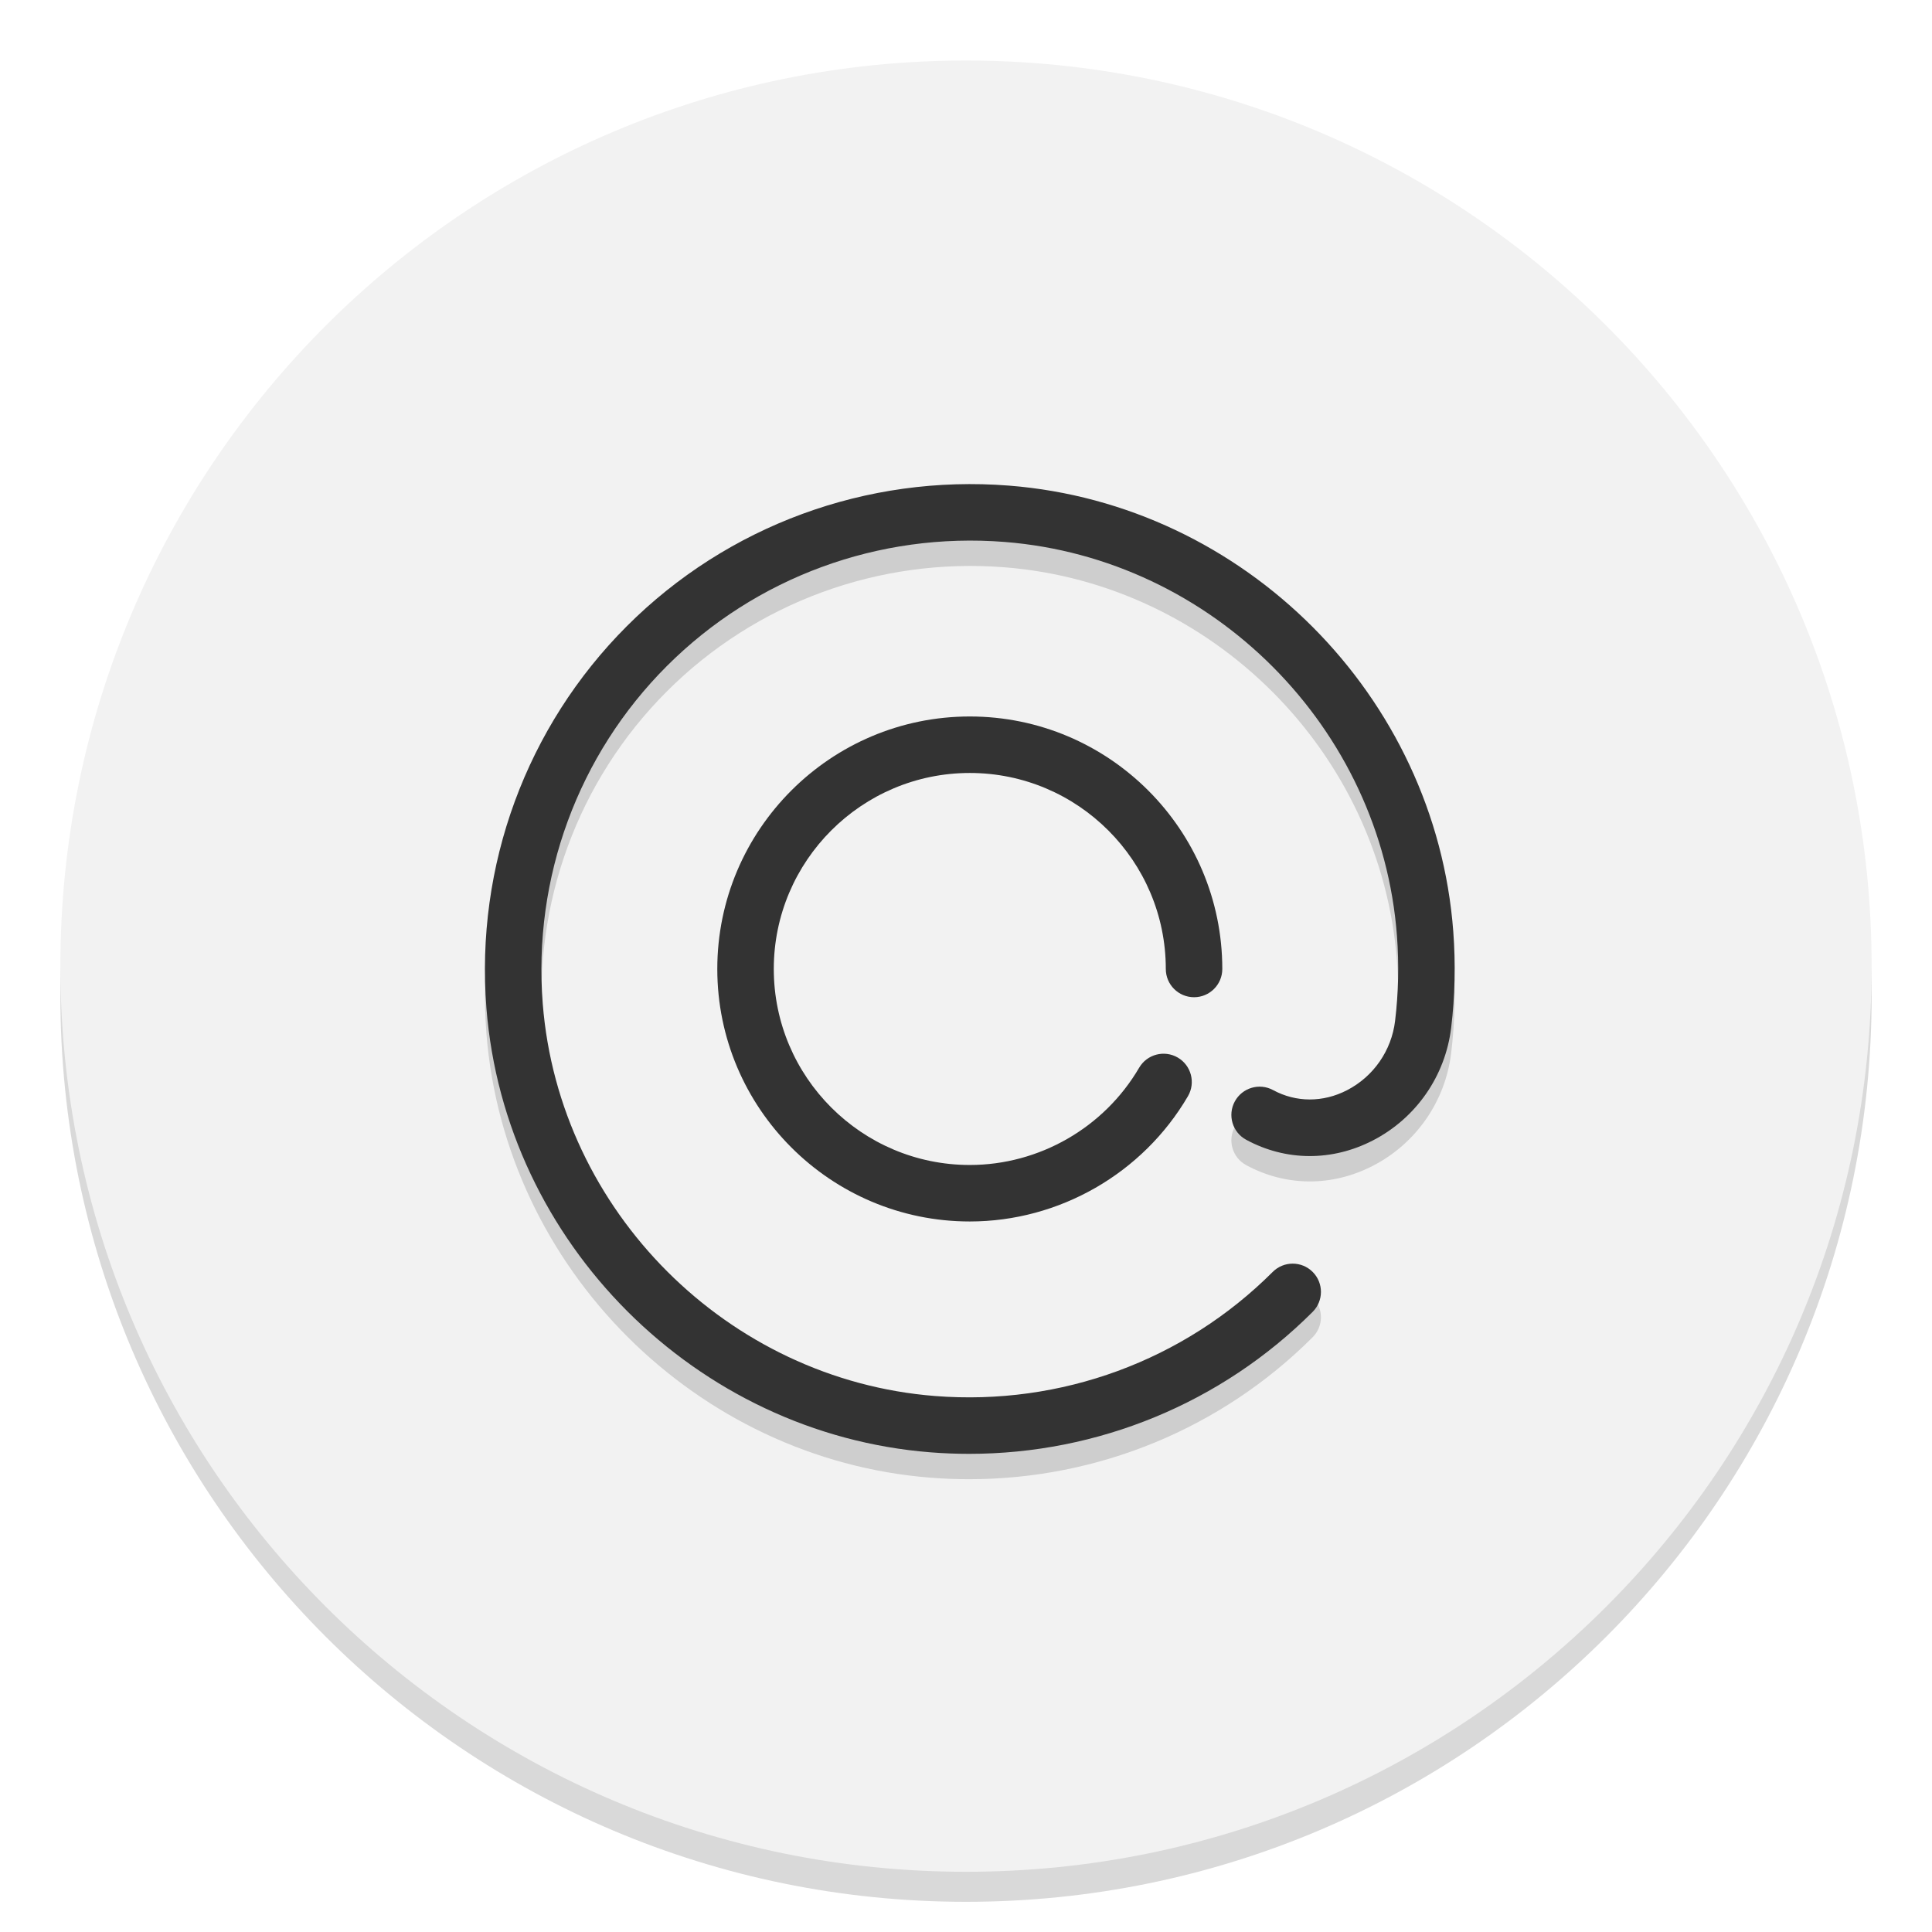
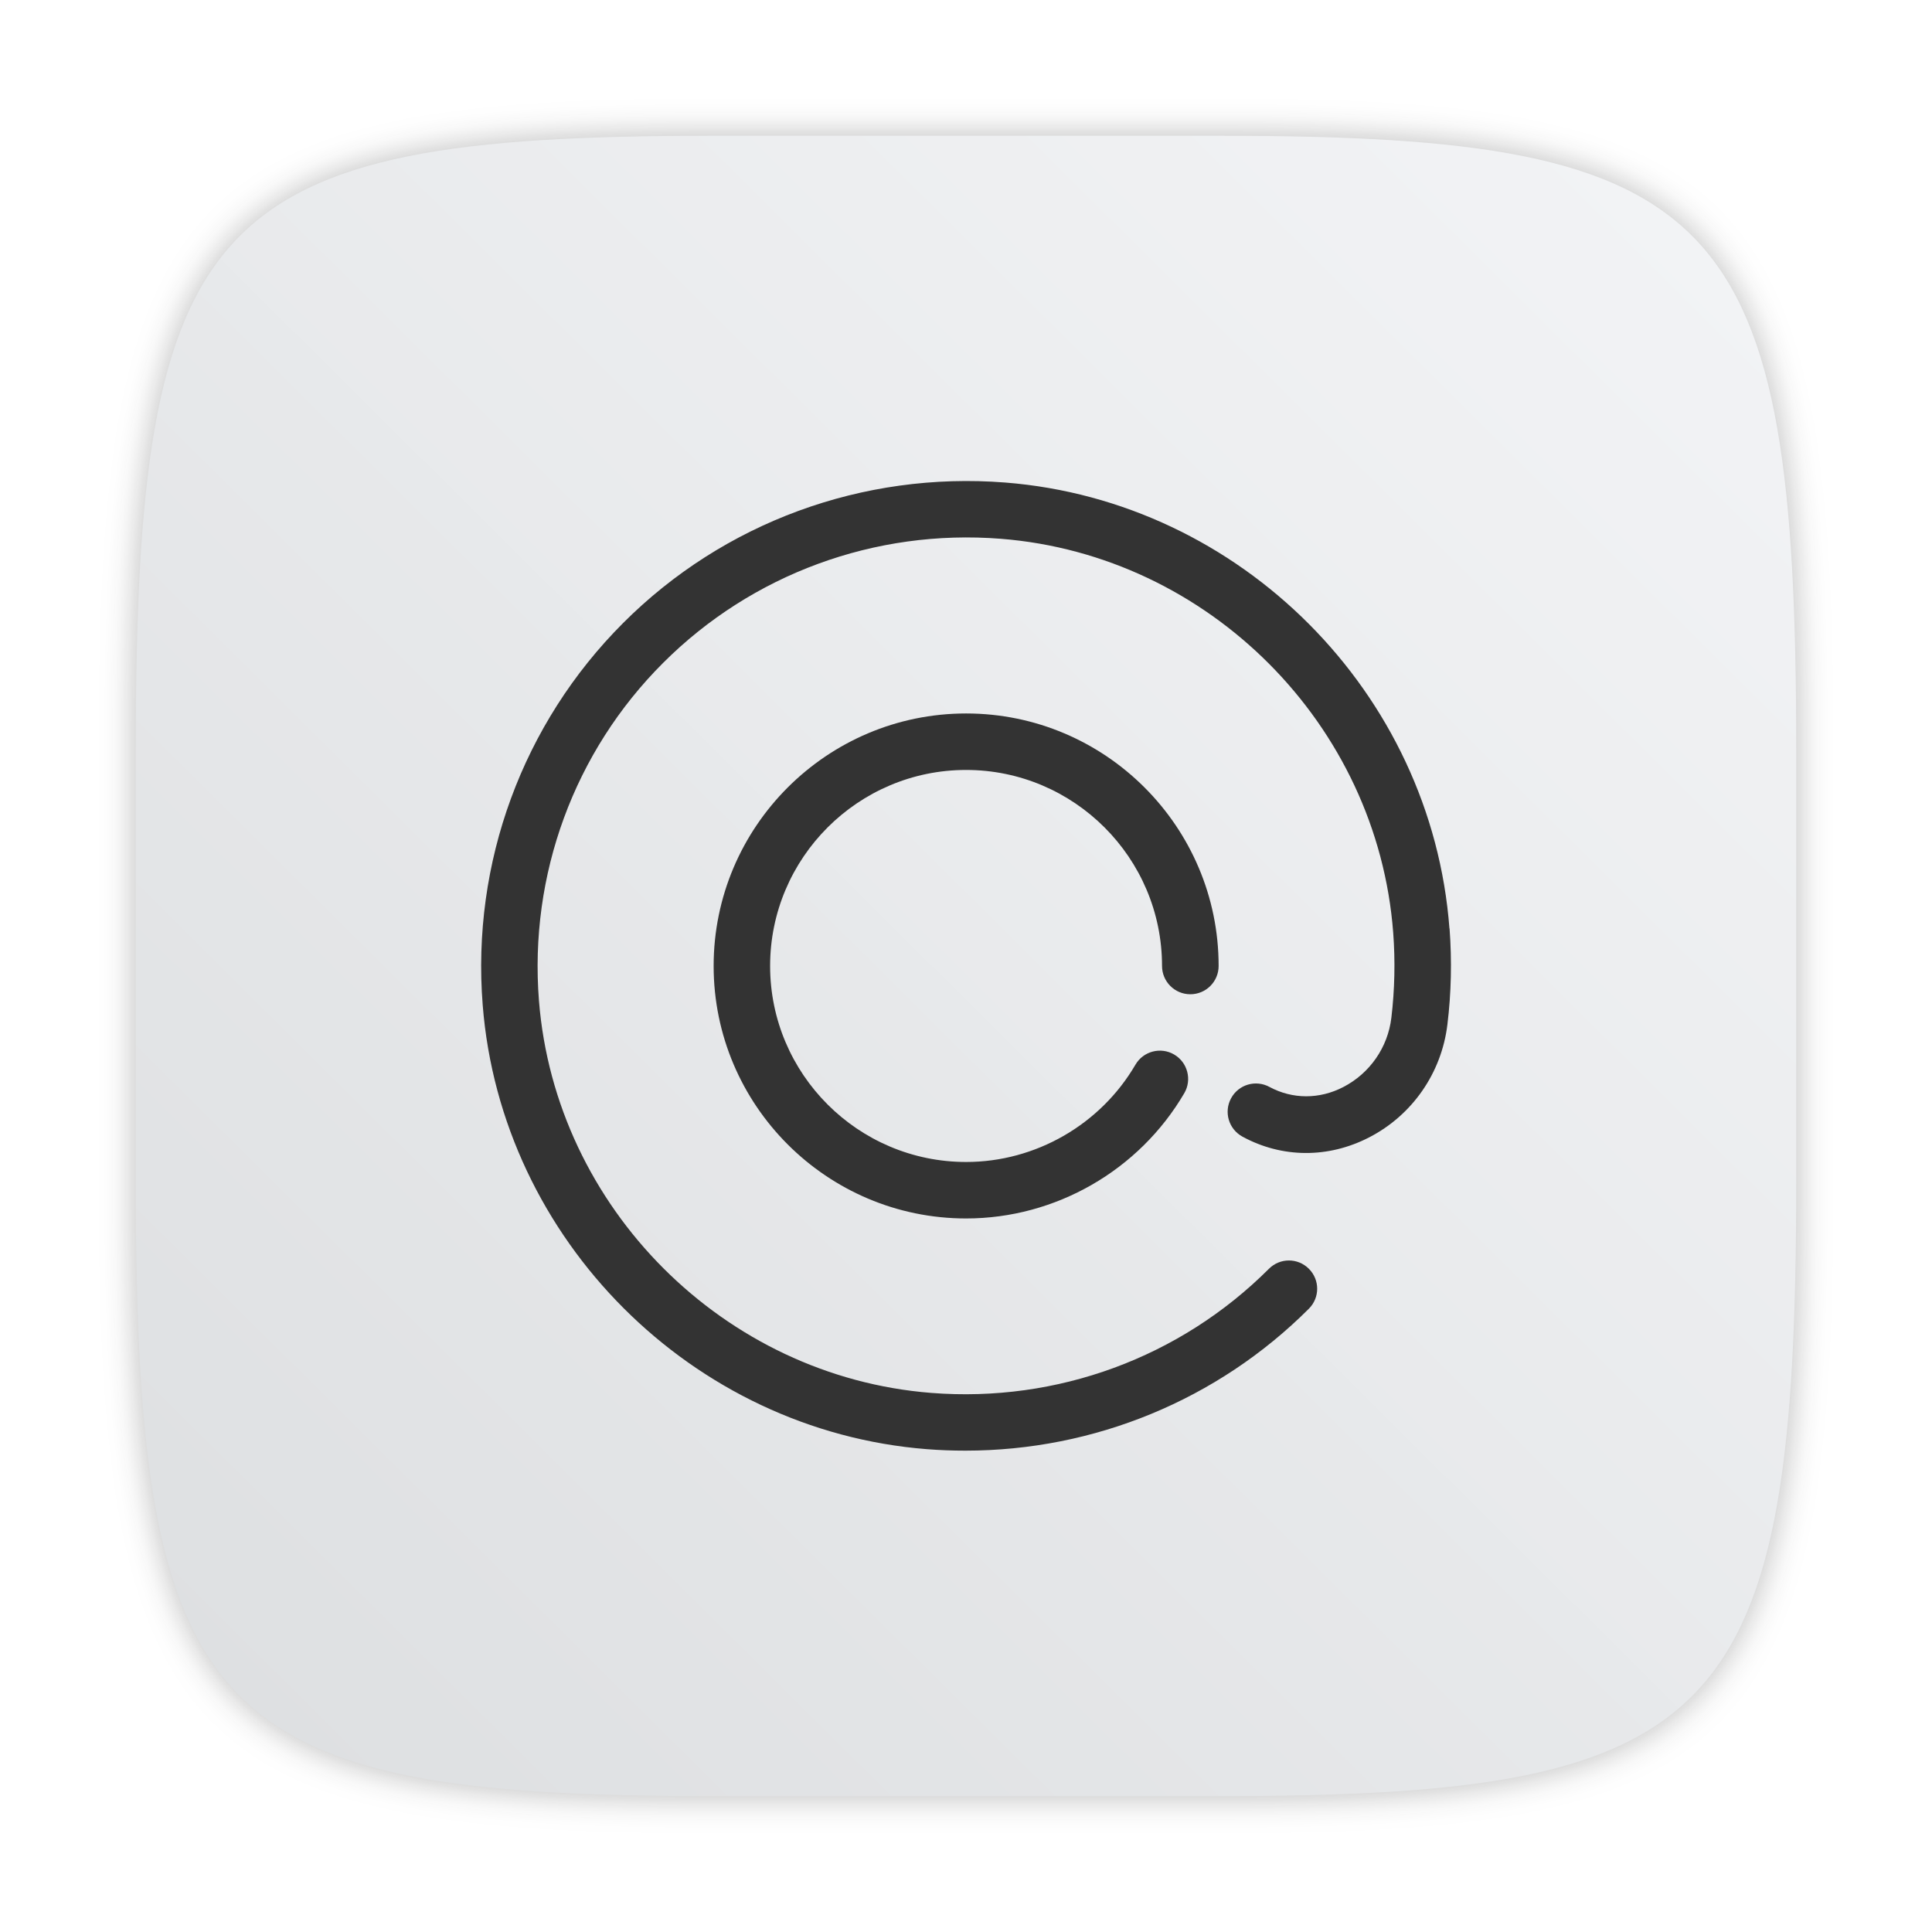
- <svg xmlns="http://www.w3.org/2000/svg" width="64" height="64" version="1.1">
-   <circle cx="32" cy="33" r="30" color="#000000" opacity=".15" />
-   <circle cx="32" cy="32.005" r="30" color="#000000" fill="#f2f2f2" />
-   <g transform="matrix(.15595 0 0 .15595 16.063 16.036)" stroke-width="15.938">
-     <path d="m103 61.363c22.958 0 41.635 18.678 41.635 41.635 0 3.313 2.687 6 6 6s6-2.687 6-6c0-29.574-24.061-53.635-53.635-53.635s-53.636 24.061-53.636 53.635 24.061 53.635 53.635 53.635c18.99 0 36.745-10.195 46.336-26.607 1.672-2.861 0.708-6.535-2.153-8.208-2.86-1.67-6.535-0.707-8.208 2.153-7.448 12.745-21.233 20.662-35.976 20.662-22.958 0-41.635-18.678-41.635-41.635s18.679-41.635 41.637-41.635z" fill="#333" />
-     <path d="m205.7 100.44c-3.76-50.059-44.326-90.782-94.359-94.727-30.244-2.385-59.829 8.491-81.176 29.839-21.348 21.348-32.224 50.935-29.839 81.176 3.931 49.847 44.483 90.399 94.329 94.329 2.747 0.217 5.484 0.323 8.214 0.323 27.329 0 53.553-10.753 72.962-30.161 2.343-2.344 2.343-6.143 0-8.485s-6.142-2.344-8.485-1e-3c-18.862 18.861-45.012 28.47-71.747 26.361-44.023-3.471-79.838-39.286-83.31-83.31-2.108-26.735 7.5-52.887 26.361-71.747 18.861-18.861 45.008-28.473 71.747-26.361 44.189 3.483 80.016 39.451 83.337 83.662 0.455 6.057 0.321 12.142-0.397 18.086-0.762 6.304-4.578 11.805-10.208 14.713-5.095 2.633-10.819 2.623-15.706-0.026-2.913-1.582-6.556-0.499-8.134 2.415-1.58 2.913-0.499 6.555 2.415 8.134 8.435 4.573 18.251 4.623 26.933 0.139 9.164-4.734 15.375-13.682 16.613-23.935 0.812-6.719 0.963-13.59 0.45-20.424z" opacity=".15" />
-     <path d="m205.7 95.053c-3.76-50.059-44.326-90.782-94.359-94.727-30.244-2.385-59.829 8.491-81.176 29.839-21.348 21.348-32.224 50.935-29.839 81.176 3.931 49.847 44.483 90.399 94.329 94.329 2.747 0.217 5.484 0.323 8.214 0.323 27.329 0 53.553-10.753 72.962-30.161 2.343-2.344 2.343-6.143 0-8.485s-6.142-2.344-8.485-1e-3c-18.862 18.861-45.012 28.47-71.747 26.361-44.023-3.471-79.838-39.286-83.31-83.31-2.108-26.735 7.5-52.887 26.361-71.747 18.861-18.861 45.008-28.473 71.747-26.361 44.189 3.483 80.016 39.451 83.337 83.662 0.455 6.057 0.321 12.142-0.397 18.086-0.762 6.304-4.578 11.805-10.208 14.713-5.095 2.633-10.819 2.623-15.706-0.026-2.913-1.582-6.556-0.499-8.134 2.415-1.58 2.913-0.499 6.555 2.415 8.134 8.435 4.573 18.251 4.623 26.933 0.139 9.164-4.734 15.375-13.682 16.613-23.935 0.812-6.719 0.963-13.59 0.45-20.424z" fill="#333" />
+ <svg xmlns="http://www.w3.org/2000/svg" width="64" height="64" version="1.1" viewBox="0 0 16.933 16.933">
+   <defs>
+     <filter id="filter2761-3" x="-.024" y="-.024" width="1.048" height="1.048" color-interpolation-filters="sRGB">
+       <feGaussianBlur stdDeviation="0.146" />
+     </filter>
+     <linearGradient id="linearGradient1024" x1="1.331" x2="15.65" y1="15.576" y2="1.17" gradientTransform="translate(-.00084984 .14045)" gradientUnits="userSpaceOnUse">
+       <stop stop-color="#dddfe1" offset="0" />
+       <stop stop-color="#f3f4f6" stop-opacity=".996" offset="1" />
+     </linearGradient>
+   </defs>
+   <path d="m10.708 1.19c4.405 0 5.035 0.673 5.035 5.388v3.776c0 4.715-0.63 5.388-5.035 5.388h-4.483c-4.405 0-5.035-0.673-5.035-5.388v-3.776c0-4.715 0.63-5.388 5.035-5.388z" enable-background="new" fill="#141414" filter="url(#filter2761-3)" opacity=".3" />
+   <path d="m10.708 1.19c4.405 0 5.035 0.673 5.035 5.388v3.776c0 4.715-0.63 5.388-5.035 5.388h-4.483c-4.405 0-5.035-0.673-5.035-5.388v-3.776c0-4.715 0.63-5.388 5.035-5.388z" enable-background="new" fill="url(#linearGradient1024)" />
+   <g transform="translate(.055655 -.043818)" fill="#333" stroke-width=".658">
+     <path d="m8.411 6.792c0.947 0 1.718 0.771 1.718 1.718 0 0.137 0.111 0.248 0.248 0.248 0.137 0 0.248-0.111 0.248-0.248 0-1.22-0.993-2.213-2.213-2.213-1.22 0-2.213 0.993-2.213 2.213 0 1.22 0.993 2.213 2.213 2.213 0.784 0 1.516-0.421 1.912-1.098 0.069-0.118 0.029-0.27-0.089-0.339-0.118-0.069-0.27-0.029-0.339 0.089-0.307 0.526-0.876 0.853-1.484 0.853-0.947 0-1.718-0.771-1.718-1.718 0-0.947 0.771-1.718 1.718-1.718z" />
+     <path d="m12.648 8.182c-0.155-2.066-1.829-3.746-3.893-3.909-1.248-0.098-2.469 0.35-3.349 1.231-0.881 0.881-1.33 2.102-1.231 3.349 0.162 2.057 1.835 3.73 3.892 3.892 0.113 9e-3 0.226 0.013 0.339 0.013 1.128 0 2.21-0.444 3.01-1.244 0.097-0.097 0.097-0.253 0-0.35-0.097-0.097-0.253-0.097-0.35-4.1e-5 -0.778 0.778-1.857 1.175-2.96 1.088-1.816-0.143-3.294-1.621-3.438-3.438-0.087-1.103 0.309-2.182 1.088-2.96 0.778-0.778 1.857-1.175 2.96-1.088 1.823 0.144 3.301 1.628 3.439 3.452 0.019 0.25 0.013 0.501-0.016 0.746-0.031 0.26-0.189 0.487-0.421 0.607-0.21 0.109-0.446 0.108-0.648-0.001-0.12-0.065-0.271-0.021-0.336 0.1-0.065 0.12-0.021 0.27 0.1 0.336 0.348 0.189 0.753 0.191 1.111 0.006 0.378-0.195 0.634-0.565 0.685-0.988 0.034-0.277 0.04-0.561 0.019-0.843z" />
  </g>
</svg>
